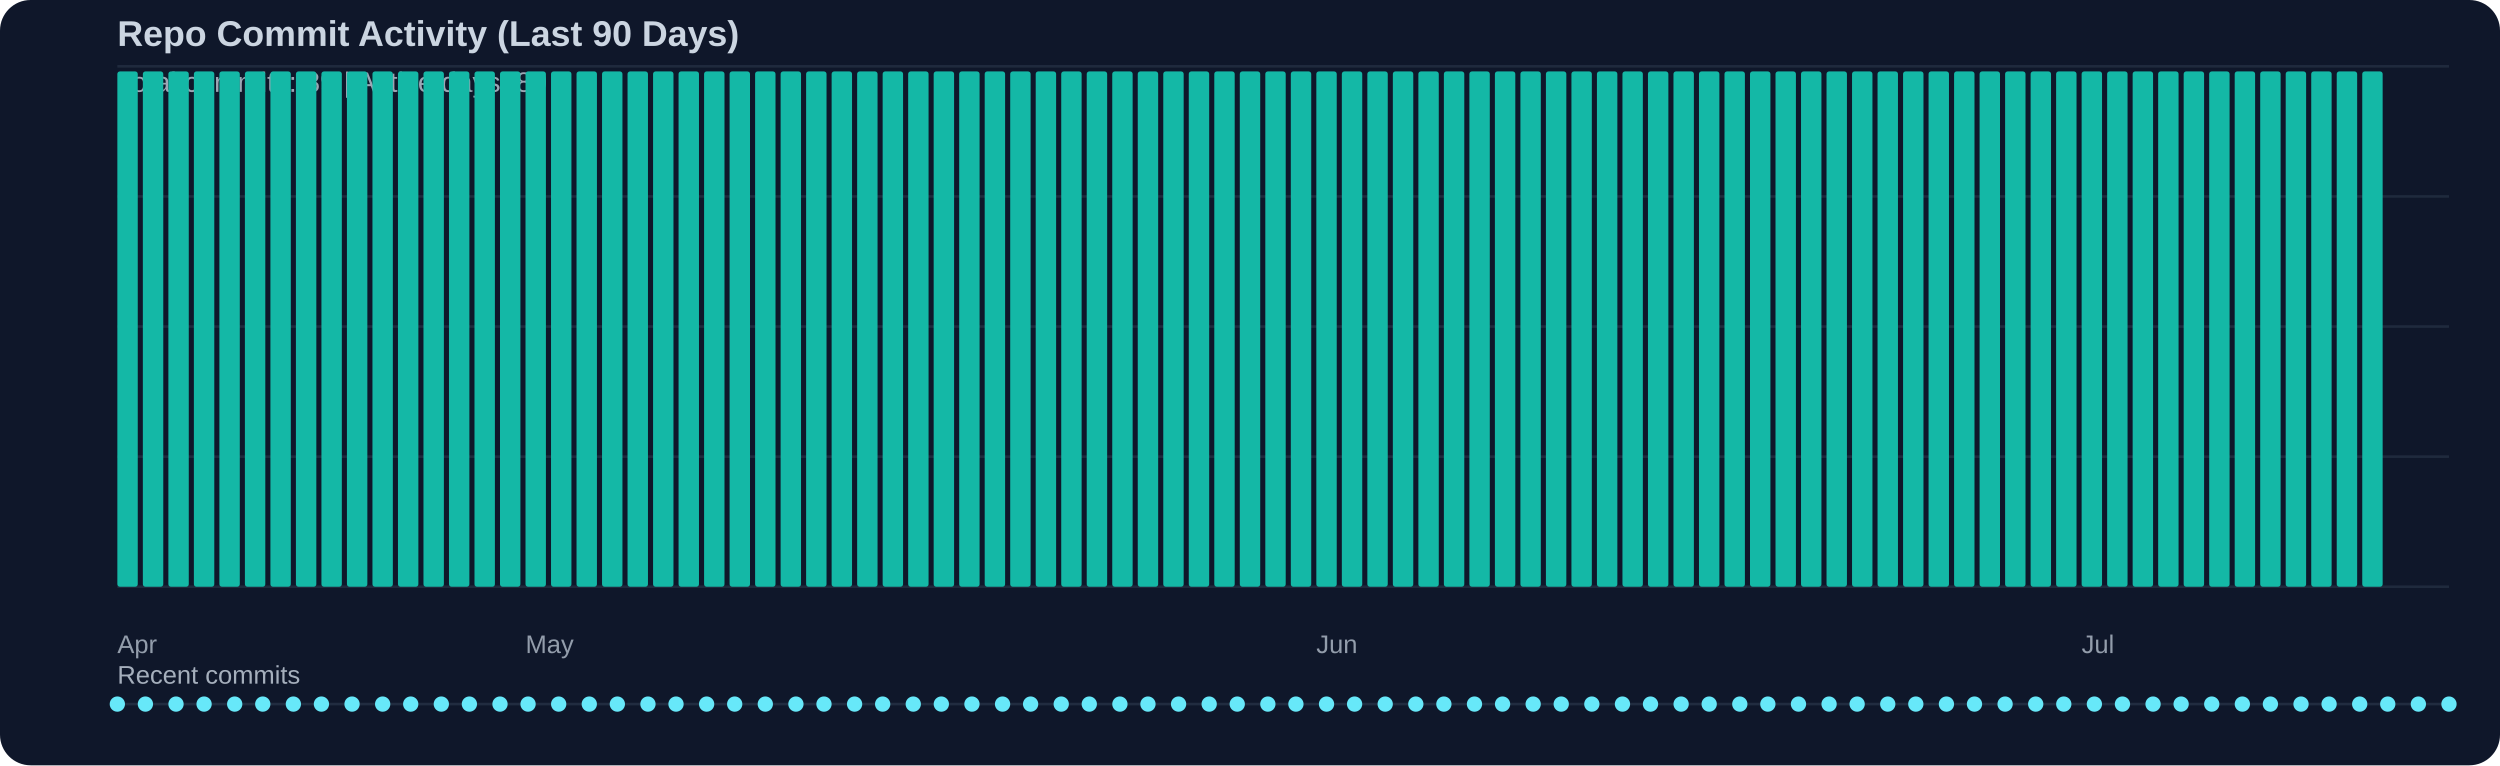
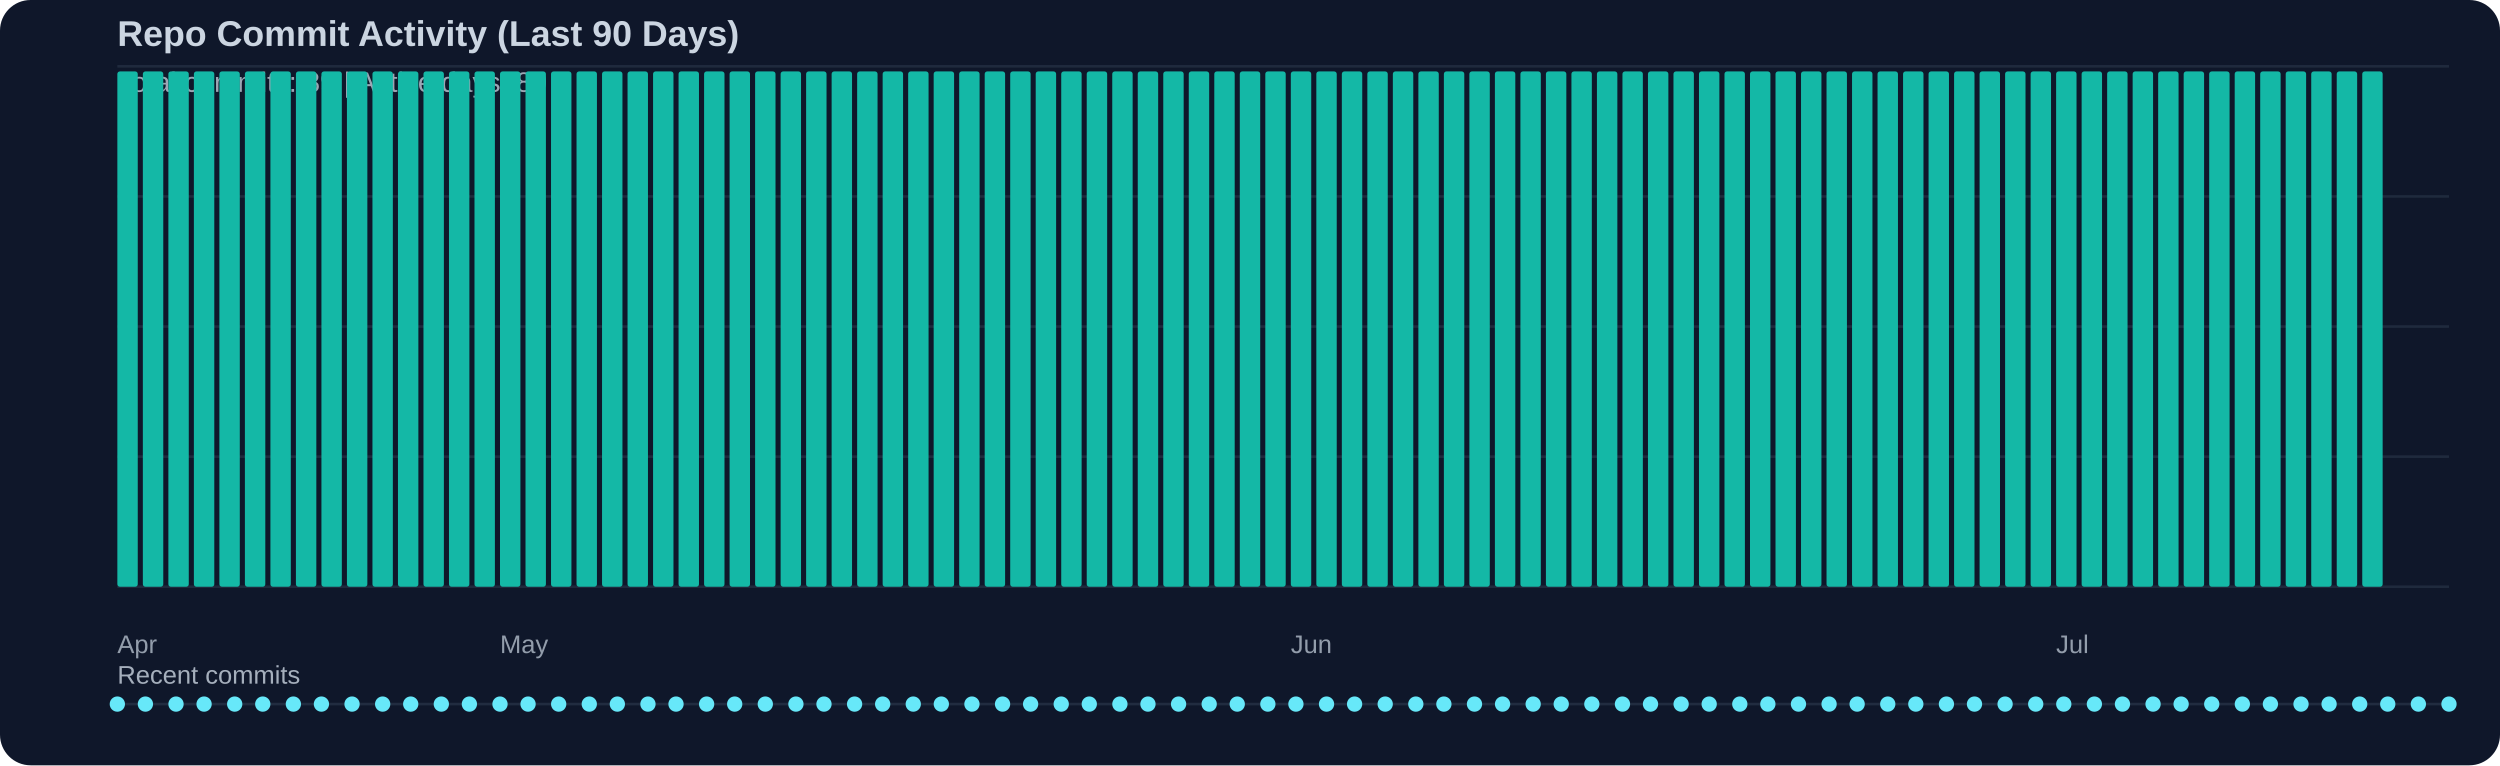
<svg xmlns="http://www.w3.org/2000/svg" width="980" height="300" viewBox="0 0 980 300">
  <rect width="100%" height="100%" fill="#0f172a" rx="12" />
  <text x="46" y="18" fill="#cbd5e1" font-family="Segoe UI, Arial, sans-serif" font-size="14" font-weight="600">Repo Commit Activity (Last 90 Days)</text>
  <text x="46" y="36" fill="#cbd5e1" opacity="0.75" font-family="Segoe UI, Arial, sans-serif" font-size="11">Total commits: 89 | Active days: 89</text>
  <line x1="46" y1="26" x2="960" y2="26" stroke="#334155" stroke-width="1" opacity="0.45" />
  <line x1="46" y1="77" x2="960" y2="77" stroke="#334155" stroke-width="1" opacity="0.45" />
  <line x1="46" y1="128" x2="960" y2="128" stroke="#334155" stroke-width="1" opacity="0.45" />
  <line x1="46" y1="179" x2="960" y2="179" stroke="#334155" stroke-width="1" opacity="0.45" />
  <line x1="46" y1="230" x2="960" y2="230" stroke="#334155" stroke-width="1" opacity="0.45" />
  <rect x="46" y="28" width="8" height="202" fill="#14b8a6" rx="1" />
  <rect x="56" y="28" width="8" height="202" fill="#14b8a6" rx="1" />
  <rect x="66" y="28" width="8" height="202" fill="#14b8a6" rx="1" />
  <rect x="76" y="28" width="8" height="202" fill="#14b8a6" rx="1" />
  <rect x="86" y="28" width="8" height="202" fill="#14b8a6" rx="1" />
  <rect x="96" y="28" width="8" height="202" fill="#14b8a6" rx="1" />
  <rect x="106" y="28" width="8" height="202" fill="#14b8a6" rx="1" />
  <rect x="116" y="28" width="8" height="202" fill="#14b8a6" rx="1" />
  <rect x="126" y="28" width="8" height="202" fill="#14b8a6" rx="1" />
  <rect x="136" y="28" width="8" height="202" fill="#14b8a6" rx="1" />
  <rect x="146" y="28" width="8" height="202" fill="#14b8a6" rx="1" />
  <rect x="156" y="28" width="8" height="202" fill="#14b8a6" rx="1" />
  <rect x="166" y="28" width="8" height="202" fill="#14b8a6" rx="1" />
  <rect x="176" y="28" width="8" height="202" fill="#14b8a6" rx="1" />
  <rect x="186" y="28" width="8" height="202" fill="#14b8a6" rx="1" />
  <rect x="196" y="28" width="8" height="202" fill="#14b8a6" rx="1" />
  <rect x="206" y="28" width="8" height="202" fill="#14b8a6" rx="1" />
  <rect x="216" y="28" width="8" height="202" fill="#14b8a6" rx="1" />
  <rect x="226" y="28" width="8" height="202" fill="#14b8a6" rx="1" />
  <rect x="236" y="28" width="8" height="202" fill="#14b8a6" rx="1" />
  <rect x="246" y="28" width="8" height="202" fill="#14b8a6" rx="1" />
  <rect x="256" y="28" width="8" height="202" fill="#14b8a6" rx="1" />
  <rect x="266" y="28" width="8" height="202" fill="#14b8a6" rx="1" />
  <rect x="276" y="28" width="8" height="202" fill="#14b8a6" rx="1" />
  <rect x="286" y="28" width="8" height="202" fill="#14b8a6" rx="1" />
  <rect x="296" y="28" width="8" height="202" fill="#14b8a6" rx="1" />
  <rect x="306" y="28" width="8" height="202" fill="#14b8a6" rx="1" />
  <rect x="316" y="28" width="8" height="202" fill="#14b8a6" rx="1" />
  <rect x="326" y="28" width="8" height="202" fill="#14b8a6" rx="1" />
  <rect x="336" y="28" width="8" height="202" fill="#14b8a6" rx="1" />
  <rect x="346" y="28" width="8" height="202" fill="#14b8a6" rx="1" />
  <rect x="356" y="28" width="8" height="202" fill="#14b8a6" rx="1" />
  <rect x="366" y="28" width="8" height="202" fill="#14b8a6" rx="1" />
  <rect x="376" y="28" width="8" height="202" fill="#14b8a6" rx="1" />
  <rect x="386" y="28" width="8" height="202" fill="#14b8a6" rx="1" />
  <rect x="396" y="28" width="8" height="202" fill="#14b8a6" rx="1" />
  <rect x="406" y="28" width="8" height="202" fill="#14b8a6" rx="1" />
  <rect x="416" y="28" width="8" height="202" fill="#14b8a6" rx="1" />
  <rect x="426" y="28" width="8" height="202" fill="#14b8a6" rx="1" />
  <rect x="436" y="28" width="8" height="202" fill="#14b8a6" rx="1" />
  <rect x="446" y="28" width="8" height="202" fill="#14b8a6" rx="1" />
  <rect x="456" y="28" width="8" height="202" fill="#14b8a6" rx="1" />
  <rect x="466" y="28" width="8" height="202" fill="#14b8a6" rx="1" />
  <rect x="476" y="28" width="8" height="202" fill="#14b8a6" rx="1" />
  <rect x="486" y="28" width="8" height="202" fill="#14b8a6" rx="1" />
  <rect x="496" y="28" width="8" height="202" fill="#14b8a6" rx="1" />
  <rect x="506" y="28" width="8" height="202" fill="#14b8a6" rx="1" />
  <rect x="516" y="28" width="8" height="202" fill="#14b8a6" rx="1" />
  <rect x="526" y="28" width="8" height="202" fill="#14b8a6" rx="1" />
  <rect x="536" y="28" width="8" height="202" fill="#14b8a6" rx="1" />
  <rect x="546" y="28" width="8" height="202" fill="#14b8a6" rx="1" />
  <rect x="556" y="28" width="8" height="202" fill="#14b8a6" rx="1" />
  <rect x="566" y="28" width="8" height="202" fill="#14b8a6" rx="1" />
  <rect x="576" y="28" width="8" height="202" fill="#14b8a6" rx="1" />
  <rect x="586" y="28" width="8" height="202" fill="#14b8a6" rx="1" />
  <rect x="596" y="28" width="8" height="202" fill="#14b8a6" rx="1" />
  <rect x="606" y="28" width="8" height="202" fill="#14b8a6" rx="1" />
  <rect x="616" y="28" width="8" height="202" fill="#14b8a6" rx="1" />
  <rect x="626" y="28" width="8" height="202" fill="#14b8a6" rx="1" />
  <rect x="636" y="28" width="8" height="202" fill="#14b8a6" rx="1" />
  <rect x="646" y="28" width="8" height="202" fill="#14b8a6" rx="1" />
  <rect x="656" y="28" width="8" height="202" fill="#14b8a6" rx="1" />
  <rect x="666" y="28" width="8" height="202" fill="#14b8a6" rx="1" />
  <rect x="676" y="28" width="8" height="202" fill="#14b8a6" rx="1" />
  <rect x="686" y="28" width="8" height="202" fill="#14b8a6" rx="1" />
  <rect x="696" y="28" width="8" height="202" fill="#14b8a6" rx="1" />
  <rect x="706" y="28" width="8" height="202" fill="#14b8a6" rx="1" />
  <rect x="716" y="28" width="8" height="202" fill="#14b8a6" rx="1" />
  <rect x="726" y="28" width="8" height="202" fill="#14b8a6" rx="1" />
  <rect x="736" y="28" width="8" height="202" fill="#14b8a6" rx="1" />
  <rect x="746" y="28" width="8" height="202" fill="#14b8a6" rx="1" />
  <rect x="756" y="28" width="8" height="202" fill="#14b8a6" rx="1" />
  <rect x="766" y="28" width="8" height="202" fill="#14b8a6" rx="1" />
  <rect x="776" y="28" width="8" height="202" fill="#14b8a6" rx="1" />
  <rect x="786" y="28" width="8" height="202" fill="#14b8a6" rx="1" />
  <rect x="796" y="28" width="8" height="202" fill="#14b8a6" rx="1" />
  <rect x="806" y="28" width="8" height="202" fill="#14b8a6" rx="1" />
  <rect x="816" y="28" width="8" height="202" fill="#14b8a6" rx="1" />
  <rect x="826" y="28" width="8" height="202" fill="#14b8a6" rx="1" />
  <rect x="836" y="28" width="8" height="202" fill="#14b8a6" rx="1" />
  <rect x="846" y="28" width="8" height="202" fill="#14b8a6" rx="1" />
  <rect x="856" y="28" width="8" height="202" fill="#14b8a6" rx="1" />
  <rect x="866" y="28" width="8" height="202" fill="#14b8a6" rx="1" />
  <rect x="876" y="28" width="8" height="202" fill="#14b8a6" rx="1" />
  <rect x="886" y="28" width="8" height="202" fill="#14b8a6" rx="1" />
  <rect x="896" y="28" width="8" height="202" fill="#14b8a6" rx="1" />
  <rect x="906" y="28" width="8" height="202" fill="#14b8a6" rx="1" />
  <rect x="916" y="28" width="8" height="202" fill="#14b8a6" rx="1" />
  <rect x="926" y="28" width="8" height="202" fill="#14b8a6" rx="1" />
  <text x="46" y="256" fill="#cbd5e1" opacity="0.7" font-family="Segoe UI, Arial, sans-serif" font-size="10">Apr</text>
-   <text x="206" y="256" fill="#cbd5e1" opacity="0.7" font-family="Segoe UI, Arial, sans-serif" font-size="10">May</text>
-   <text x="516" y="256" fill="#cbd5e1" opacity="0.7" font-family="Segoe UI, Arial, sans-serif" font-size="10">Jun</text>
-   <text x="816" y="256" fill="#cbd5e1" opacity="0.7" font-family="Segoe UI, Arial, sans-serif" font-size="10">Jul</text>
+   <text x="196" y="256" fill="#cbd5e1" opacity="0.7" font-family="Segoe UI, Arial, sans-serif" font-size="10">May</text>
+   <text x="506" y="256" fill="#cbd5e1" opacity="0.7" font-family="Segoe UI, Arial, sans-serif" font-size="10">Jun</text>
+   <text x="806" y="256" fill="#cbd5e1" opacity="0.7" font-family="Segoe UI, Arial, sans-serif" font-size="10">Jul</text>
  <text x="46" y="268" fill="#cbd5e1" opacity="0.8" font-family="Segoe UI, Arial, sans-serif" font-size="10">Recent commits</text>
  <line x1="46" y1="276" x2="960" y2="276" stroke="#334155" stroke-width="1" opacity="0.5" />
  <circle cx="46" cy="276" r="3" fill="#67e8f9" />
  <circle cx="57" cy="276" r="3" fill="#67e8f9" />
  <circle cx="69" cy="276" r="3" fill="#67e8f9" />
  <circle cx="80" cy="276" r="3" fill="#67e8f9" />
  <circle cx="92" cy="276" r="3" fill="#67e8f9" />
  <circle cx="103" cy="276" r="3" fill="#67e8f9" />
  <circle cx="115" cy="276" r="3" fill="#67e8f9" />
  <circle cx="126" cy="276" r="3" fill="#67e8f9" />
  <circle cx="138" cy="276" r="3" fill="#67e8f9" />
  <circle cx="150" cy="276" r="3" fill="#67e8f9" />
  <circle cx="161" cy="276" r="3" fill="#67e8f9" />
  <circle cx="173" cy="276" r="3" fill="#67e8f9" />
  <circle cx="184" cy="276" r="3" fill="#67e8f9" />
  <circle cx="196" cy="276" r="3" fill="#67e8f9" />
  <circle cx="207" cy="276" r="3" fill="#67e8f9" />
  <circle cx="219" cy="276" r="3" fill="#67e8f9" />
  <circle cx="231" cy="276" r="3" fill="#67e8f9" />
  <circle cx="242" cy="276" r="3" fill="#67e8f9" />
  <circle cx="254" cy="276" r="3" fill="#67e8f9" />
  <circle cx="265" cy="276" r="3" fill="#67e8f9" />
  <circle cx="277" cy="276" r="3" fill="#67e8f9" />
  <circle cx="288" cy="276" r="3" fill="#67e8f9" />
  <circle cx="300" cy="276" r="3" fill="#67e8f9" />
  <circle cx="312" cy="276" r="3" fill="#67e8f9" />
  <circle cx="323" cy="276" r="3" fill="#67e8f9" />
  <circle cx="335" cy="276" r="3" fill="#67e8f9" />
  <circle cx="346" cy="276" r="3" fill="#67e8f9" />
  <circle cx="358" cy="276" r="3" fill="#67e8f9" />
  <circle cx="369" cy="276" r="3" fill="#67e8f9" />
  <circle cx="381" cy="276" r="3" fill="#67e8f9" />
  <circle cx="393" cy="276" r="3" fill="#67e8f9" />
  <circle cx="404" cy="276" r="3" fill="#67e8f9" />
  <circle cx="416" cy="276" r="3" fill="#67e8f9" />
  <circle cx="427" cy="276" r="3" fill="#67e8f9" />
  <circle cx="439" cy="276" r="3" fill="#67e8f9" />
  <circle cx="450" cy="276" r="3" fill="#67e8f9" />
  <circle cx="462" cy="276" r="3" fill="#67e8f9" />
  <circle cx="474" cy="276" r="3" fill="#67e8f9" />
  <circle cx="485" cy="276" r="3" fill="#67e8f9" />
  <circle cx="497" cy="276" r="3" fill="#67e8f9" />
  <circle cx="508" cy="276" r="3" fill="#67e8f9" />
  <circle cx="520" cy="276" r="3" fill="#67e8f9" />
  <circle cx="531" cy="276" r="3" fill="#67e8f9" />
  <circle cx="543" cy="276" r="3" fill="#67e8f9" />
  <circle cx="555" cy="276" r="3" fill="#67e8f9" />
  <circle cx="566" cy="276" r="3" fill="#67e8f9" />
  <circle cx="578" cy="276" r="3" fill="#67e8f9" />
  <circle cx="589" cy="276" r="3" fill="#67e8f9" />
  <circle cx="601" cy="276" r="3" fill="#67e8f9" />
  <circle cx="612" cy="276" r="3" fill="#67e8f9" />
  <circle cx="624" cy="276" r="3" fill="#67e8f9" />
  <circle cx="636" cy="276" r="3" fill="#67e8f9" />
  <circle cx="647" cy="276" r="3" fill="#67e8f9" />
  <circle cx="659" cy="276" r="3" fill="#67e8f9" />
  <circle cx="670" cy="276" r="3" fill="#67e8f9" />
  <circle cx="682" cy="276" r="3" fill="#67e8f9" />
  <circle cx="693" cy="276" r="3" fill="#67e8f9" />
  <circle cx="705" cy="276" r="3" fill="#67e8f9" />
  <circle cx="717" cy="276" r="3" fill="#67e8f9" />
  <circle cx="728" cy="276" r="3" fill="#67e8f9" />
  <circle cx="740" cy="276" r="3" fill="#67e8f9" />
  <circle cx="751" cy="276" r="3" fill="#67e8f9" />
  <circle cx="763" cy="276" r="3" fill="#67e8f9" />
  <circle cx="774" cy="276" r="3" fill="#67e8f9" />
  <circle cx="786" cy="276" r="3" fill="#67e8f9" />
  <circle cx="798" cy="276" r="3" fill="#67e8f9" />
  <circle cx="809" cy="276" r="3" fill="#67e8f9" />
  <circle cx="821" cy="276" r="3" fill="#67e8f9" />
  <circle cx="832" cy="276" r="3" fill="#67e8f9" />
  <circle cx="844" cy="276" r="3" fill="#67e8f9" />
  <circle cx="855" cy="276" r="3" fill="#67e8f9" />
  <circle cx="867" cy="276" r="3" fill="#67e8f9" />
  <circle cx="879" cy="276" r="3" fill="#67e8f9" />
  <circle cx="890" cy="276" r="3" fill="#67e8f9" />
  <circle cx="902" cy="276" r="3" fill="#67e8f9" />
  <circle cx="913" cy="276" r="3" fill="#67e8f9" />
  <circle cx="925" cy="276" r="3" fill="#67e8f9" />
  <circle cx="936" cy="276" r="3" fill="#67e8f9" />
  <circle cx="948" cy="276" r="3" fill="#67e8f9" />
  <circle cx="960" cy="276" r="3" fill="#67e8f9" />
</svg>
